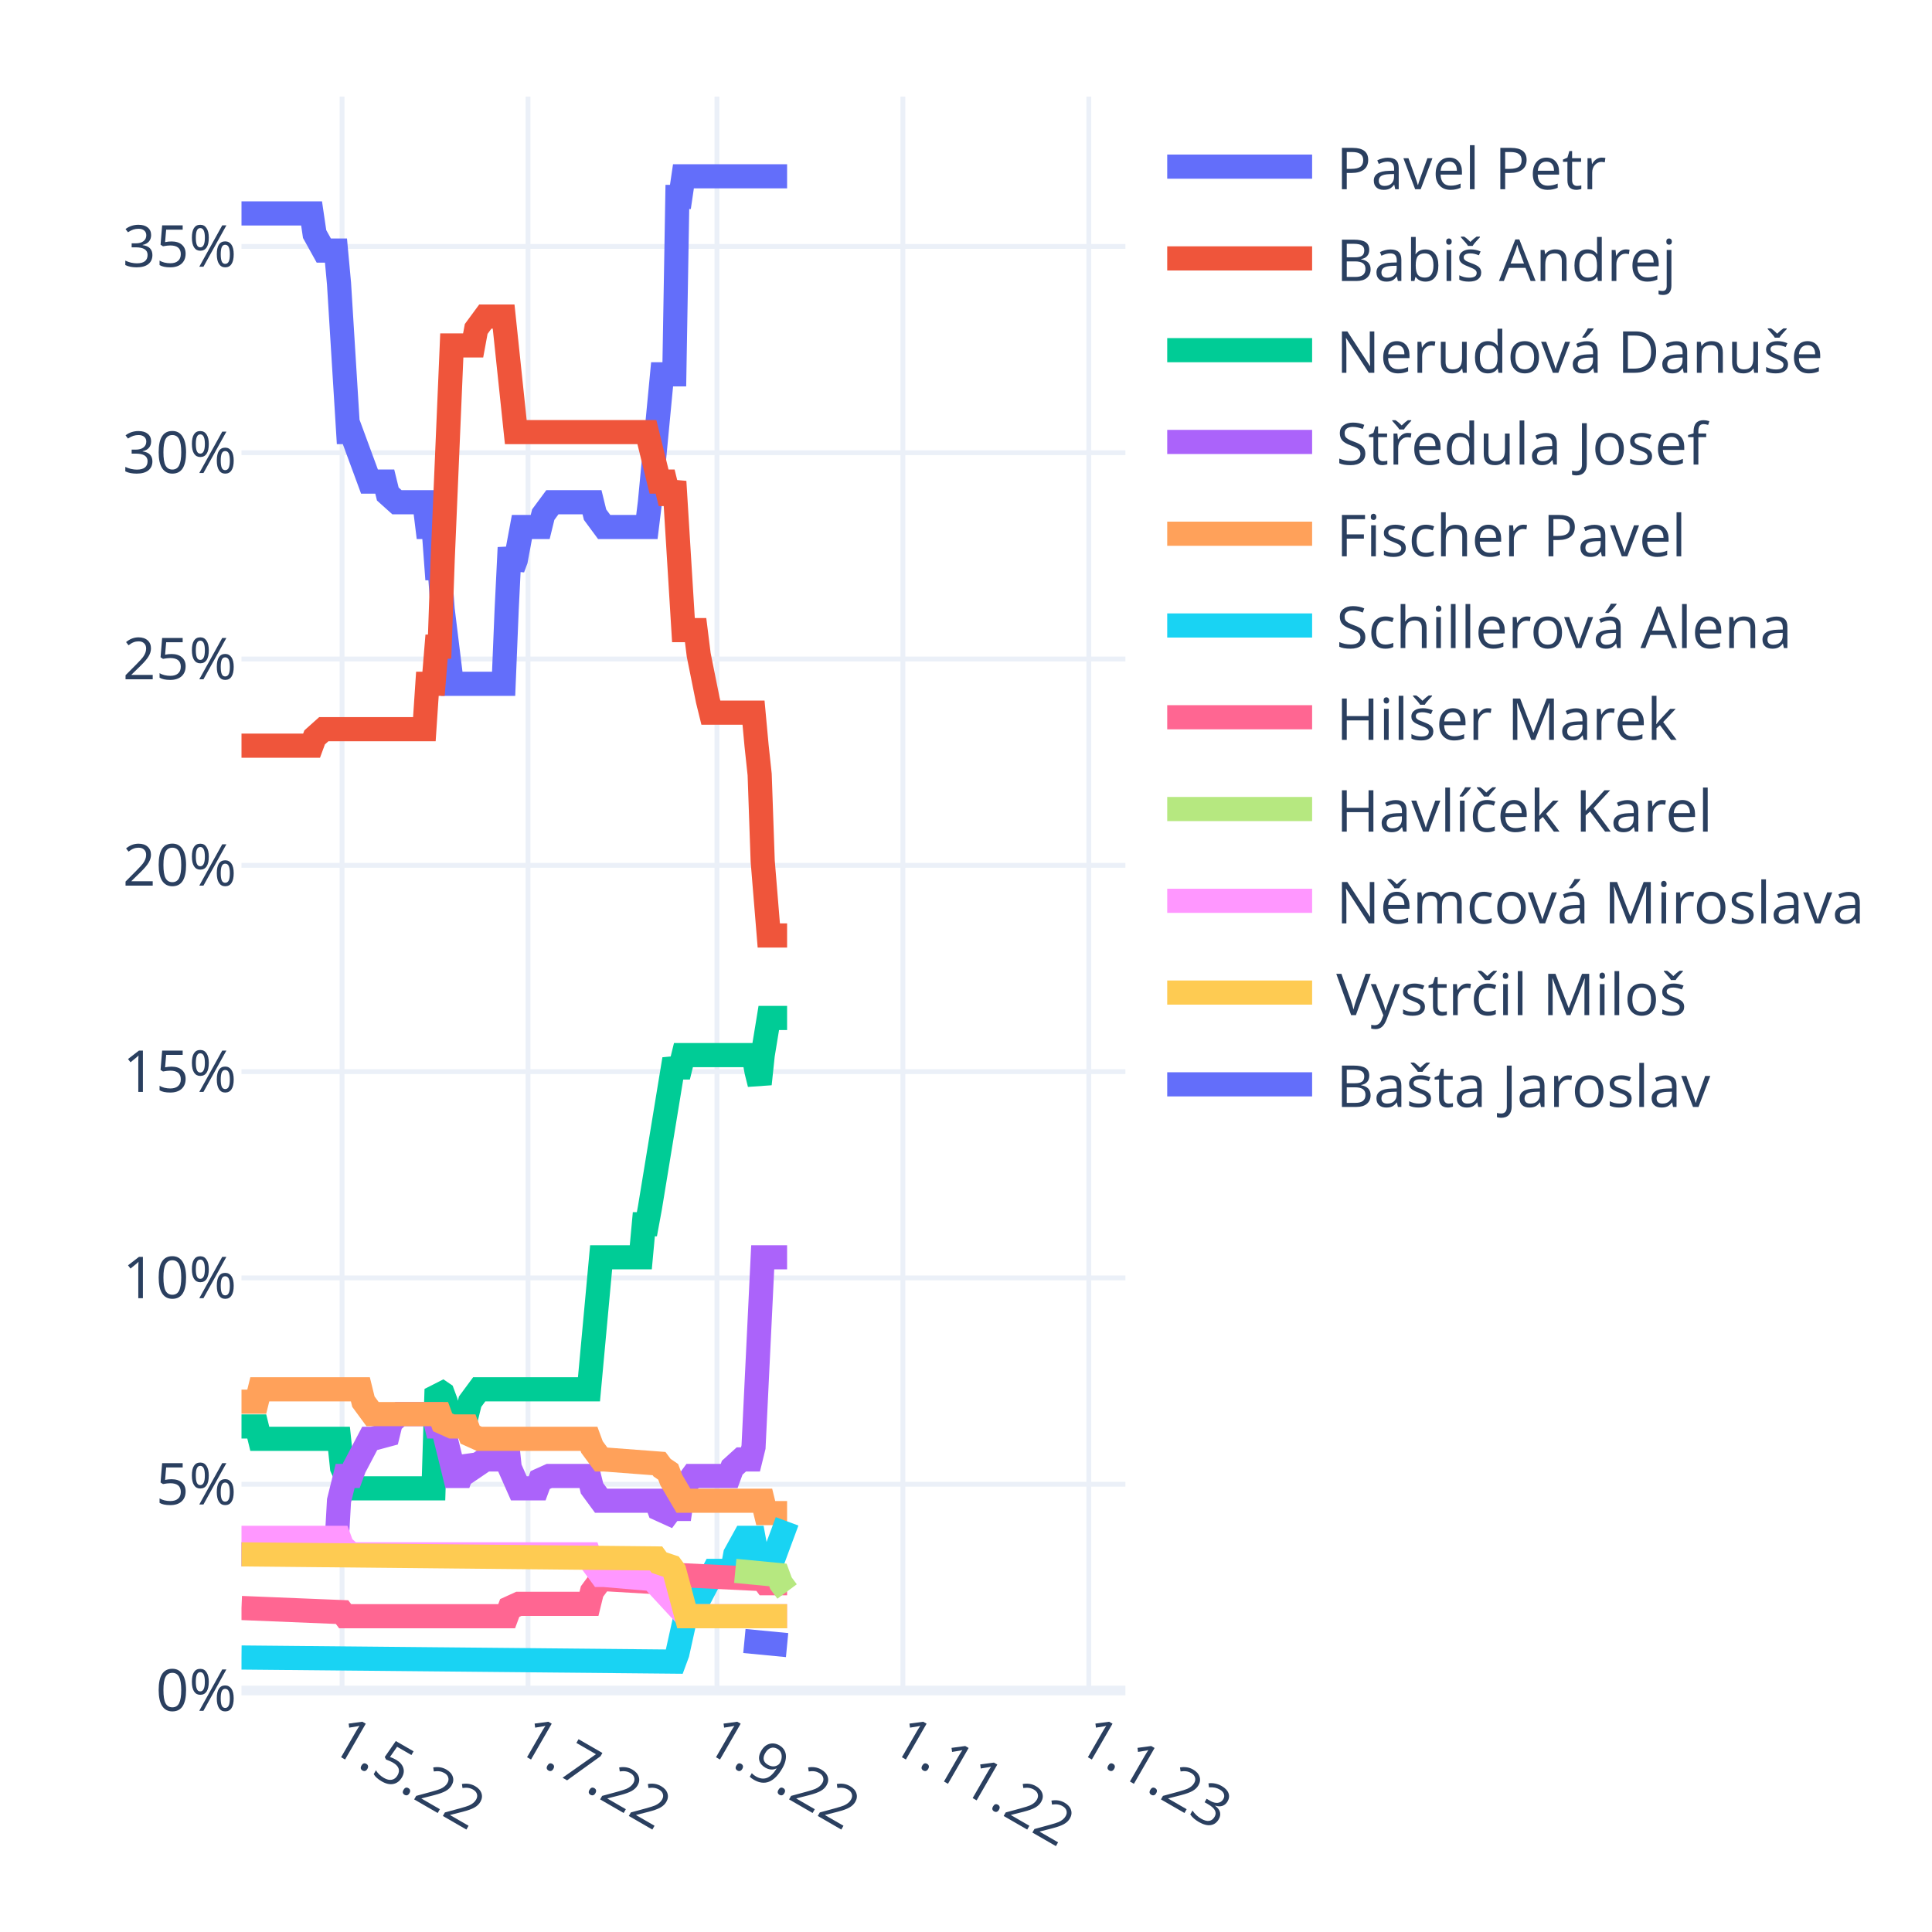
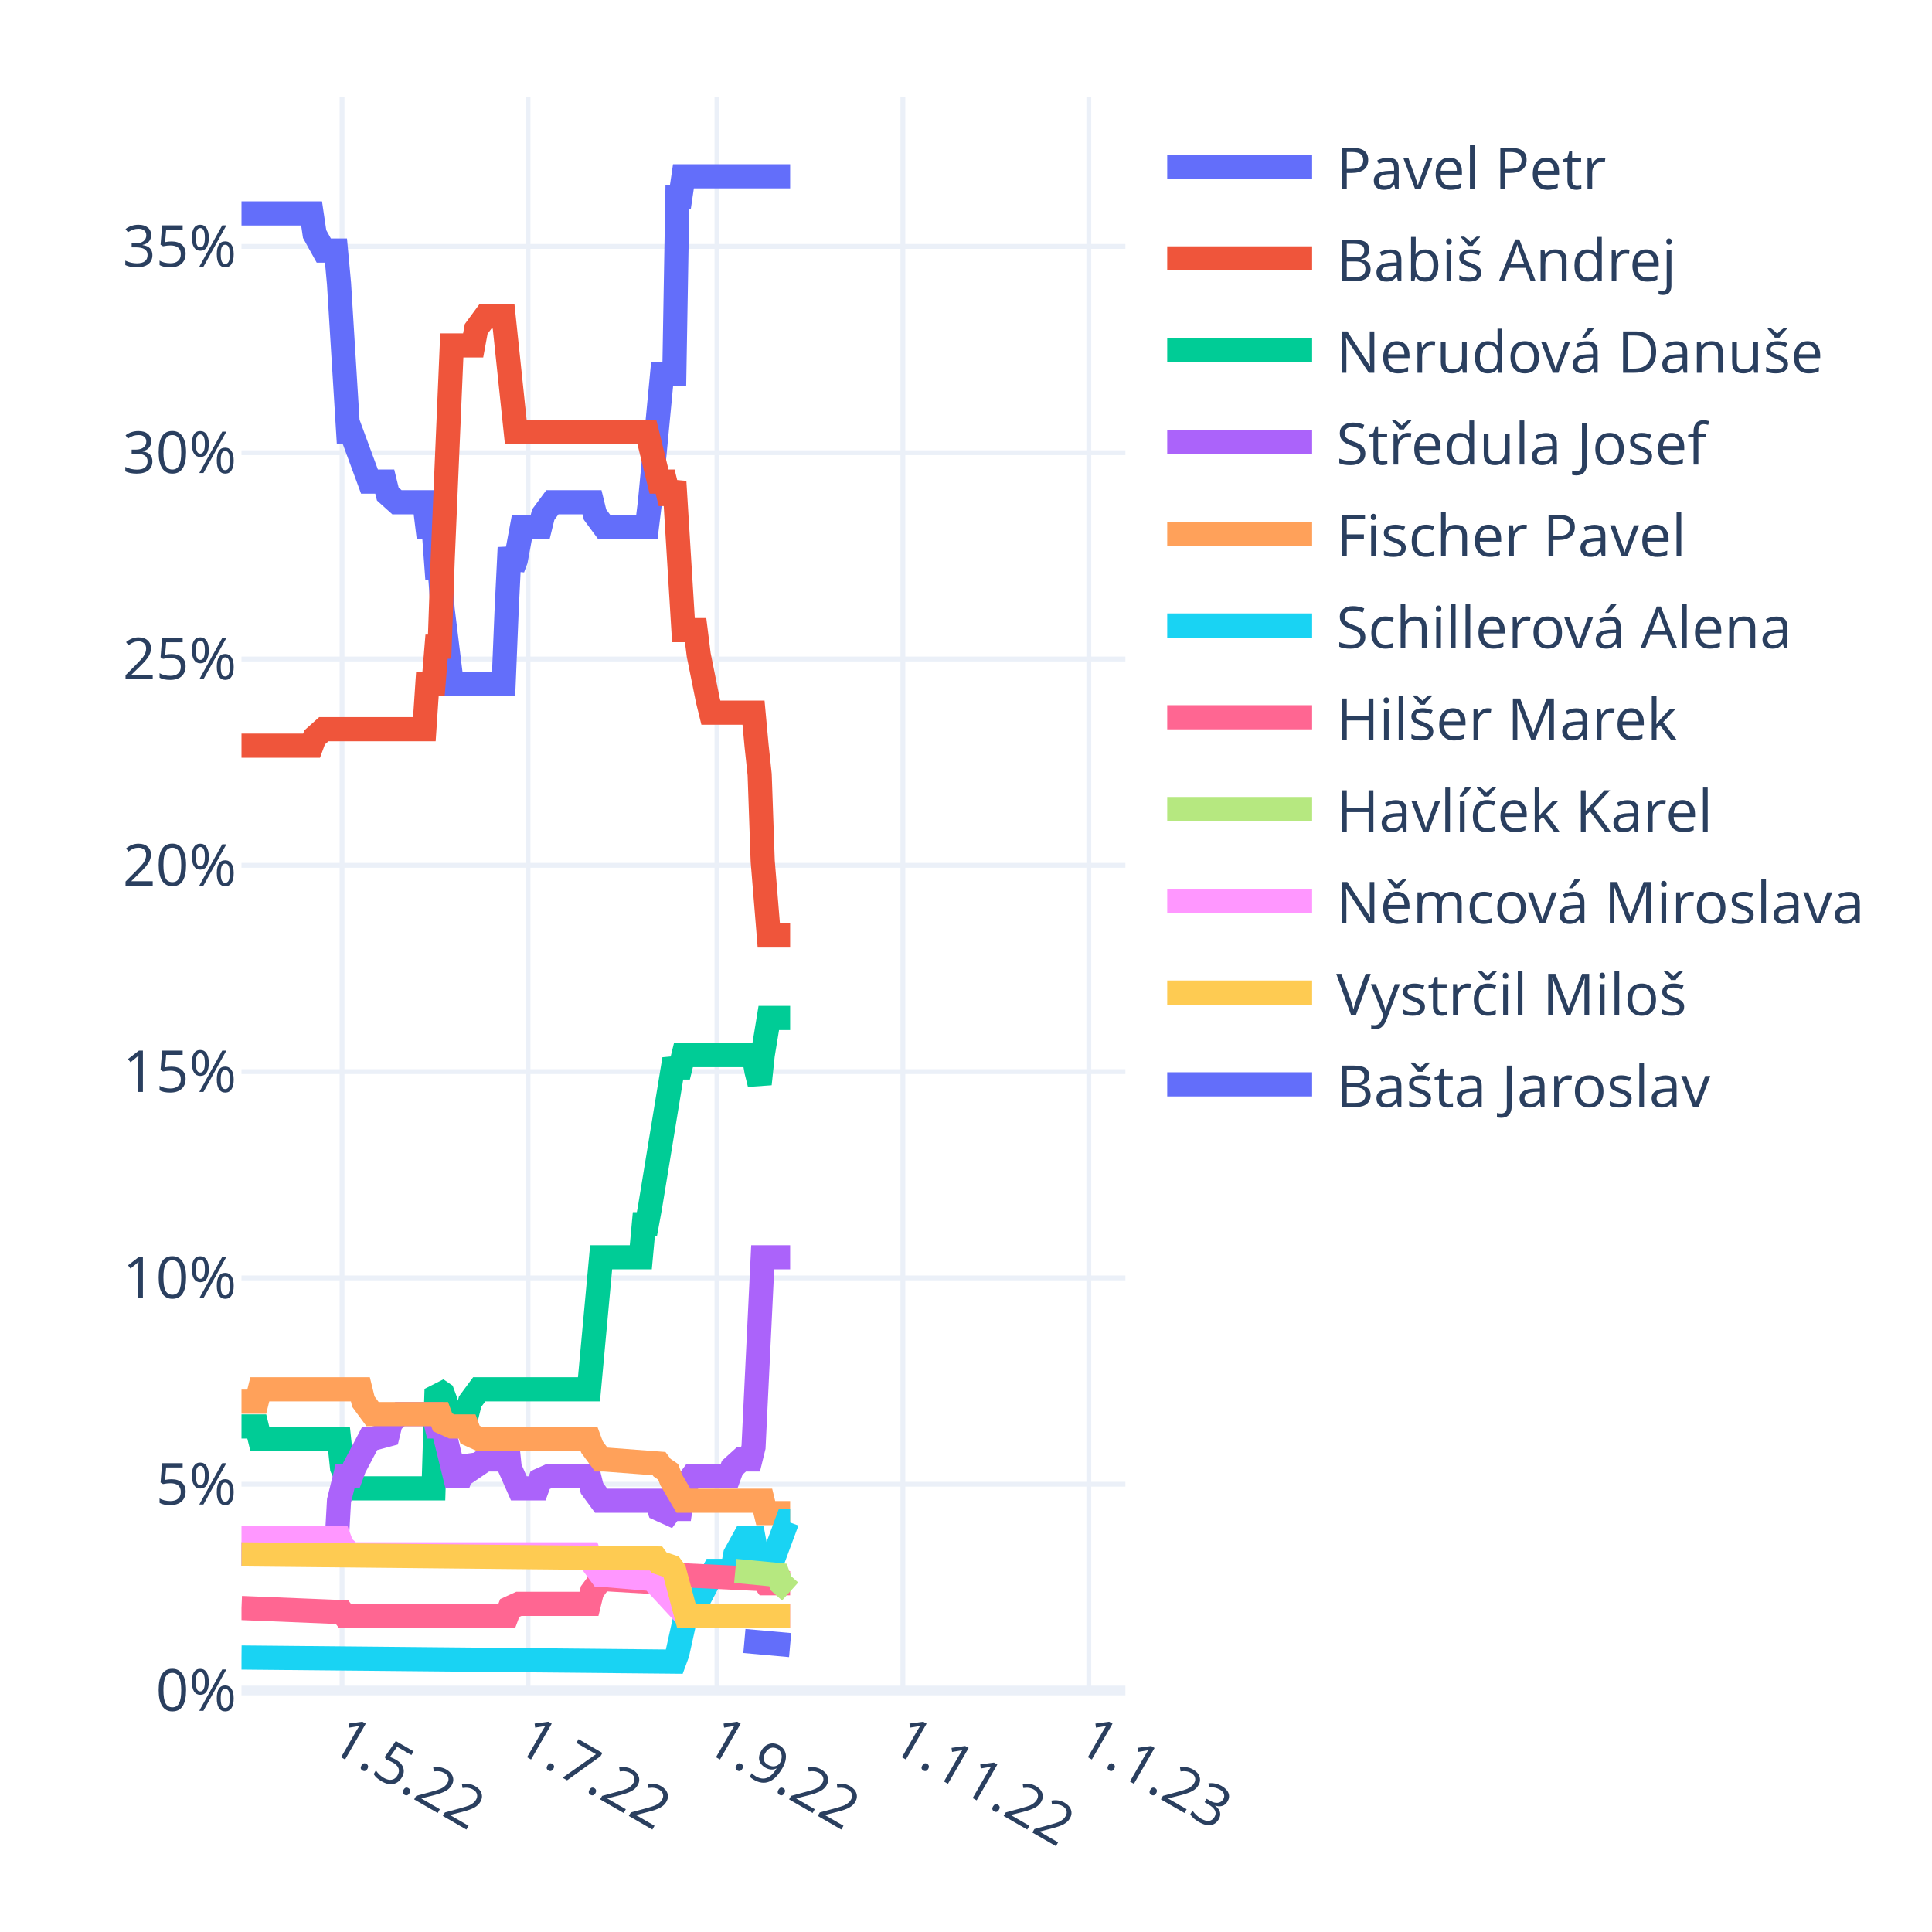
<svg xmlns="http://www.w3.org/2000/svg" class="main-svg" width="400" height="400" style="" viewBox="0 0 400 400">
  <rect x="0" y="0" width="400" height="400" style="fill: rgb(255, 255, 255); fill-opacity: 1;" />
-   <defs id="defs-7e3d51">
+   <defs id="defs-1d14ad">
    <g class="clips">
-       <clipPath id="clip7e3d51xyplot" class="plotclip">
+       <clipPath id="clip1d14adxyplot" class="plotclip">
        <rect width="183" height="330" />
      </clipPath>
-       <clipPath class="axesclip" id="clip7e3d51x">
+       <clipPath class="axesclip" id="clip1d14adx">
        <rect x="50" y="0" width="183" height="400" />
      </clipPath>
-       <clipPath class="axesclip" id="clip7e3d51y">
+       <clipPath class="axesclip" id="clip1d14ady">
        <rect x="0" y="20" width="400" height="330" />
      </clipPath>
-       <clipPath class="axesclip" id="clip7e3d51xy">
+       <clipPath class="axesclip" id="clip1d14adxy">
        <rect x="50" y="20" width="183" height="330" />
      </clipPath>
    </g>
    <g class="gradients" />
    <g class="patterns" />
  </defs>
  <g class="bglayer" />
  <g class="layer-below">
    <g class="imagelayer" />
    <g class="shapelayer" />
  </g>
  <g class="cartesianlayer">
    <g class="subplot xy">
      <g class="layer-subplot">
        <g class="shapelayer" />
        <g class="imagelayer" />
      </g>
      <g class="minor-gridlayer">
        <g class="x" />
        <g class="y" />
      </g>
      <g class="gridlayer">
        <g class="x">
          <path class="xgrid crisp" transform="translate(70.82,0)" d="M0,20v330" style="stroke: rgb(235, 240, 248); stroke-opacity: 1; stroke-width: 1px;" />
          <path class="xgrid crisp" transform="translate(109.32,0)" d="M0,20v330" style="stroke: rgb(235, 240, 248); stroke-opacity: 1; stroke-width: 1px;" />
          <path class="xgrid crisp" transform="translate(148.44,0)" d="M0,20v330" style="stroke: rgb(235, 240, 248); stroke-opacity: 1; stroke-width: 1px;" />
          <path class="xgrid crisp" transform="translate(186.93,0)" d="M0,20v330" style="stroke: rgb(235, 240, 248); stroke-opacity: 1; stroke-width: 1px;" />
          <path class="xgrid crisp" transform="translate(225.43,0)" d="M0,20v330" style="stroke: rgb(235, 240, 248); stroke-opacity: 1; stroke-width: 1px;" />
        </g>
        <g class="y">
          <path class="ygrid crisp" transform="translate(0,307.29)" d="M50,0h183" style="stroke: rgb(235, 240, 248); stroke-opacity: 1; stroke-width: 1px;" />
          <path class="ygrid crisp" transform="translate(0,264.58)" d="M50,0h183" style="stroke: rgb(235, 240, 248); stroke-opacity: 1; stroke-width: 1px;" />
          <path class="ygrid crisp" transform="translate(0,221.87)" d="M50,0h183" style="stroke: rgb(235, 240, 248); stroke-opacity: 1; stroke-width: 1px;" />
          <path class="ygrid crisp" transform="translate(0,179.16)" d="M50,0h183" style="stroke: rgb(235, 240, 248); stroke-opacity: 1; stroke-width: 1px;" />
          <path class="ygrid crisp" transform="translate(0,136.44)" d="M50,0h183" style="stroke: rgb(235, 240, 248); stroke-opacity: 1; stroke-width: 1px;" />
          <path class="ygrid crisp" transform="translate(0,93.73)" d="M50,0h183" style="stroke: rgb(235, 240, 248); stroke-opacity: 1; stroke-width: 1px;" />
          <path class="ygrid crisp" transform="translate(0,51.02)" d="M50,0h183" style="stroke: rgb(235, 240, 248); stroke-opacity: 1; stroke-width: 1px;" />
        </g>
      </g>
      <g class="zerolinelayer">
        <path class="yzl zl crisp" transform="translate(0,350)" d="M50,0h183" style="stroke: rgb(235, 240, 248); stroke-opacity: 1; stroke-width: 2px;" />
      </g>
      <path class="xlines-below" />
      <path class="ylines-below" />
      <g class="overlines-below" />
      <g class="xaxislayer-below" />
      <g class="yaxislayer-below" />
      <g class="overaxes-below" />
-       <g class="plot" transform="translate(50,20)" clip-path="url(#clip7e3d51xyplot)">
+       <g class="plot" transform="translate(50,20)" clip-path="url(#clip1d14adxyplot)">
        <g class="scatterlayer mlayer">
-           <g class="trace scatter trace0e6196" style="stroke-miterlimit: 2; opacity: 1;">
-             <g class="fills" />
-             <g class="errorbars" />
-             <g class="lines">
-               <path class="js-line" d="M0,24.19L14.51,24.19L15.14,28.46L17.04,31.88L17.67,31.88L19.56,31.88L20.19,38.71L22.09,69.46L22.72,69.46L26.5,79.71L27.13,79.71L29.66,79.71L30.29,82.28L32.18,83.98L32.81,83.98L37.86,83.98L38.49,89.11L39.76,89.11L40.39,97.65L41.02,97.65L41.65,106.19L43.54,121.57L44.17,121.57L54.27,121.57L54.9,106.19L55.53,93.38L56.16,97.65L56.79,95.94L58.06,89.11L58.69,89.11L61.84,89.11L62.47,86.55L64.37,83.98L65,83.98L72.57,83.98L73.2,86.55L75.09,89.11L75.72,89.11L83.93,89.11L84.56,83.98L87.08,57.5L87.71,57.5L89.61,57.5L90.24,20.77L90.87,20.77L91.5,16.5L112.96,16.5" style="vector-effect: non-scaling-stroke; fill: none; stroke: rgb(99, 110, 250); stroke-opacity: 1; stroke-width: 5px; opacity: 1;" />
-             </g>
-             <g class="points" />
-             <g class="text" />
-           </g>
-           <g class="trace scatter trace26896d" style="stroke-miterlimit: 2; opacity: 1;">
-             <g class="fills" />
-             <g class="errorbars" />
-             <g class="lines">
-               <path class="js-line" d="M0,134.38L14.51,134.38L15.14,132.67L17.04,130.97L17.67,130.97L37.86,130.97L38.49,121.57L39.76,121.57L40.39,113.88L41.02,113.88L41.65,95.94L43.54,51.52L44.17,51.52L47.96,51.52L48.59,48.11L50.48,45.54L51.11,45.54L54.27,45.54L54.9,51.52L56.79,69.46L57.42,69.46L83.93,69.46L84.56,72.02L86.45,79.71L87.08,79.71L87.71,79.71L88.34,82.28L88.98,82.28L89.61,79.71L91.5,110.46L92.13,110.46L94.02,110.46L94.66,115.59L96.55,124.99L97.18,127.55L106.01,127.55L106.64,134.38L107.28,140.36L107.91,158.3L109.17,173.68L109.8,173.68L112.96,173.68" style="vector-effect: non-scaling-stroke; fill: none; stroke: rgb(239, 85, 59); stroke-opacity: 1; stroke-width: 5px; opacity: 1;" />
-             </g>
-             <g class="points" />
-             <g class="text" />
-           </g>
-           <g class="trace scatter trace3a8a5d" style="stroke-miterlimit: 2; opacity: 1;">
-             <g class="fills" />
-             <g class="errorbars" />
-             <g class="lines">
-               <path class="js-line" d="M0,275.33L3.16,275.33L3.79,277.89L20.19,277.89L20.82,283.87L22.72,288.14L23.35,288.14L39.76,288.14L40.39,267.64L41.65,268.5L42.28,270.2L43.54,275.33L44.17,272.77L44.8,272.77L46.7,272.77L47.33,270.2L49.22,267.64L49.85,267.64L71.94,267.64L72.57,260.81L74.46,240.31L75.09,240.31L82.67,240.31L83.3,233.47L83.93,233.47L84.56,230.06L89.61,199.3L90.24,201.01L90.87,201.01L91.5,198.45L106.01,198.45L106.64,201.87L107.28,204.43L107.91,198.45L109.17,190.76L109.8,190.76L112.96,190.76" style="vector-effect: non-scaling-stroke; fill: none; stroke: rgb(0, 204, 150); stroke-opacity: 1; stroke-width: 5px; opacity: 1;" />
-             </g>
-             <g class="points" />
-             <g class="text" />
-           </g>
-           <g class="trace scatter tracee3997f" style="stroke-miterlimit: 2; opacity: 1;">
-             <g class="fills" />
-             <g class="errorbars" />
-             <g class="lines">
-               <path class="js-line" d="M0,301.81L19.56,301.81L20.19,290.71L21.46,285.58L22.09,285.58L22.72,285.58L23.35,283.87L26.5,277.89L27.13,277.89L30.29,277.04L30.92,274.48L32.81,272.77L33.44,272.77L39.76,272.77L40.39,275.33L41.65,275.33L42.28,277.89L44.17,285.58L44.8,285.58L45.43,285.58L46.07,283.87L46.7,282.16L47.33,283.02L47.96,283.87L50.48,282.16L51.11,282.16L52.38,282.16L53.01,279.6L54.9,277.89L55.53,283.87L57.42,288.14L58.06,288.14L61.21,288.14L61.84,286.43L63.73,285.58L64.37,285.58L71.94,285.58L72.57,288.14L74.46,290.71L75.09,290.71L85.82,290.71L86.45,292.41L88.34,293.27L88.98,292.41L90.87,292.41L91.5,288.14L93.39,285.58L94.02,285.58L100.97,285.58L101.6,283.87L103.49,282.16L104.12,282.16L105.38,282.16L106.01,279.6L107.91,240.31L108.54,240.31L112.96,240.31" style="vector-effect: non-scaling-stroke; fill: none; stroke: rgb(171, 99, 250); stroke-opacity: 1; stroke-width: 5px; opacity: 1;" />
-             </g>
-             <g class="points" />
-             <g class="text" />
-           </g>
-           <g class="trace scatter trace05478c" style="stroke-miterlimit: 2; opacity: 1;">
-             <g class="fills" />
-             <g class="errorbars" />
-             <g class="lines">
-               <path class="js-line" d="M0,270.2L3.16,270.2L3.79,267.64L24.61,267.64L25.24,270.2L27.13,272.77L27.77,272.77L41.02,272.77L41.65,274.48L43.54,275.33L44.17,275.33L46.7,275.33L47.33,277.04L49.22,277.89L49.85,277.89L71.94,277.89L72.57,279.6L74.46,282.16L75.09,282.16L86.45,283.02L87.08,283.87L88.34,284.73L88.98,286.43L91.5,290.71L92.13,290.71L107.91,290.71L108.54,293.27L112.96,293.27" style="vector-effect: non-scaling-stroke; fill: none; stroke: rgb(255, 161, 90); stroke-opacity: 1; stroke-width: 5px; opacity: 1;" />
-             </g>
-             <g class="points" />
-             <g class="text" />
-           </g>
-           <g class="trace scatter trace6dfc42" style="stroke-miterlimit: 2; opacity: 1;">
-             <g class="fills" />
-             <g class="errorbars" />
-             <g class="lines">
-               <path class="js-line" d="M0,323.17L89.61,324.02L90.24,322.31L92.13,313.77L92.76,313.77L94.02,313.77L94.66,311.21L97.81,305.23L98.44,305.23L101.6,305.23L102.23,301.81L104.12,298.39L104.75,298.39L106.01,298.39L106.64,301.81L107.91,305.23L108.54,301.81L110.43,301.81L111.06,300.1L112.96,294.98" style="vector-effect: non-scaling-stroke; fill: none; stroke: rgb(25, 211, 243); stroke-opacity: 1; stroke-width: 5px; opacity: 1;" />
-             </g>
-             <g class="points" />
-             <g class="text" />
-           </g>
-           <g class="trace scatter trace58bcae" style="stroke-miterlimit: 2; opacity: 1;">
-             <g class="fills" />
-             <g class="errorbars" />
-             <g class="lines">
-               <path class="js-line" d="M0,312.92L20.82,313.77L21.46,314.62L54.9,314.62L55.53,312.92L57.42,312.06L58.06,312.06L71.94,312.06L72.57,309.5L74.46,306.94L75.09,306.94L89.61,307.79L90.24,306.08L107.91,306.94L108.54,307.79L112.96,307.79" style="vector-effect: non-scaling-stroke; fill: none; stroke: rgb(255, 102, 146); stroke-opacity: 1; stroke-width: 5px; opacity: 1;" />
-             </g>
-             <g class="points" />
-             <g class="text" />
-           </g>
-           <g class="trace scatter trace27994e" style="stroke-miterlimit: 2; opacity: 1;">
-             <g class="fills" />
-             <g class="errorbars" />
-             <g class="lines">
-               <path class="js-line" d="M102.23,305.23L111.06,306.08L111.69,307.79L112.96,309.5" style="vector-effect: non-scaling-stroke; fill: none; stroke: rgb(182, 232, 128); stroke-opacity: 1; stroke-width: 5px; opacity: 1;" />
-             </g>
-             <g class="points" />
-             <g class="text" />
-           </g>
-           <g class="trace scatter trace324fef" style="stroke-miterlimit: 2; opacity: 1;">
-             <g class="fills" />
-             <g class="errorbars" />
-             <g class="lines">
-               <path class="js-line" d="M0,298.39L20.19,298.39L20.82,300.1L22.72,301.81L23.35,301.81L71.94,301.81L72.57,303.52L74.46,306.08L75.09,306.08L85.19,306.94L85.82,307.79L92.13,314.62L92.76,314.62L112.96,314.62" style="vector-effect: non-scaling-stroke; fill: none; stroke: rgb(255, 151, 255); stroke-opacity: 1; stroke-width: 5px; opacity: 1;" />
-             </g>
-             <g class="points" />
-             <g class="text" />
-           </g>
-           <g class="trace scatter trace5a37d3" style="stroke-miterlimit: 2; opacity: 1;">
-             <g class="fills" />
-             <g class="errorbars" />
-             <g class="lines">
-               <path class="js-line" d="M0,301.81L85.82,302.66L86.45,303.52L88.98,304.37L89.61,305.23L92.13,314.62L92.76,314.62L112.96,314.62" style="vector-effect: non-scaling-stroke; fill: none; stroke: rgb(254, 203, 82); stroke-opacity: 1; stroke-width: 5px; opacity: 1;" />
-             </g>
-             <g class="points" />
-             <g class="text" />
-           </g>
-           <g class="trace scatter tracefdd94c" style="stroke-miterlimit: 2; opacity: 1;">
-             <g class="fills" />
-             <g class="errorbars" />
-             <g class="lines">
-               <path class="js-line" d="M104.12,319.75L112.96,320.6" style="vector-effect: non-scaling-stroke; fill: none; stroke: rgb(99, 110, 250); stroke-opacity: 1; stroke-width: 5px; opacity: 1;" />
+           <g class="trace scatter trace8bff92" style="stroke-miterlimit: 2; opacity: 1;">
+             <g class="fills" />
+             <g class="errorbars" />
+             <g class="lines">
+               <path class="js-line" d="M0,24.19L14.51,24.19L15.14,28.46L17.04,31.88L17.67,31.88L19.56,31.88L20.19,38.71L22.09,69.46L22.72,69.46L26.5,79.71L27.13,79.71L29.66,79.71L30.29,82.28L32.18,83.98L32.81,83.98L37.86,83.98L38.49,89.11L39.76,89.11L40.39,97.65L41.02,97.65L41.65,106.19L43.54,121.57L44.17,121.57L54.27,121.57L54.9,106.19L55.53,93.38L56.16,97.65L56.79,95.94L58.06,89.11L58.69,89.11L61.84,89.11L62.47,86.55L64.37,83.98L65,83.98L72.57,83.98L73.2,86.55L75.09,89.11L75.72,89.11L83.93,89.11L84.56,83.98L87.08,57.5L87.71,57.5L89.61,57.5L90.24,20.77L90.87,20.77L91.5,16.5L113.59,16.5" style="vector-effect: non-scaling-stroke; fill: none; stroke: rgb(99, 110, 250); stroke-opacity: 1; stroke-width: 5px; opacity: 1;" />
+             </g>
+             <g class="points" />
+             <g class="text" />
+           </g>
+           <g class="trace scatter trace147038" style="stroke-miterlimit: 2; opacity: 1;">
+             <g class="fills" />
+             <g class="errorbars" />
+             <g class="lines">
+               <path class="js-line" d="M0,134.38L14.51,134.38L15.14,132.67L17.04,130.97L17.67,130.97L37.86,130.97L38.49,121.57L39.76,121.57L40.39,113.88L41.02,113.88L41.65,95.94L43.54,51.52L44.17,51.52L47.96,51.52L48.59,48.11L50.48,45.54L51.11,45.54L54.27,45.54L54.9,51.52L56.79,69.46L57.42,69.46L83.93,69.46L84.56,72.02L86.45,79.71L87.08,79.71L87.71,79.71L88.34,82.28L88.98,82.28L89.61,79.71L91.5,110.46L92.13,110.46L94.02,110.46L94.66,115.59L96.55,124.99L97.18,127.55L106.01,127.55L106.64,134.38L107.28,140.36L107.91,158.3L109.17,173.68L109.8,173.68L113.59,173.68" style="vector-effect: non-scaling-stroke; fill: none; stroke: rgb(239, 85, 59); stroke-opacity: 1; stroke-width: 5px; opacity: 1;" />
+             </g>
+             <g class="points" />
+             <g class="text" />
+           </g>
+           <g class="trace scatter trace084a63" style="stroke-miterlimit: 2; opacity: 1;">
+             <g class="fills" />
+             <g class="errorbars" />
+             <g class="lines">
+               <path class="js-line" d="M0,275.33L3.16,275.33L3.79,277.89L20.19,277.89L20.82,283.87L22.72,288.14L23.35,288.14L39.76,288.14L40.39,267.64L41.65,268.5L42.28,270.2L43.54,275.33L44.17,272.77L44.8,272.77L46.7,272.77L47.33,270.2L49.22,267.64L49.85,267.64L71.94,267.64L72.57,260.81L74.46,240.31L75.09,240.31L82.67,240.31L83.3,233.47L83.93,233.47L84.56,230.06L89.61,199.3L90.24,201.01L90.87,201.01L91.5,198.45L106.01,198.45L106.64,201.87L107.28,204.43L107.91,198.45L109.17,190.76L109.8,190.76L113.59,190.76" style="vector-effect: non-scaling-stroke; fill: none; stroke: rgb(0, 204, 150); stroke-opacity: 1; stroke-width: 5px; opacity: 1;" />
+             </g>
+             <g class="points" />
+             <g class="text" />
+           </g>
+           <g class="trace scatter trace352e22" style="stroke-miterlimit: 2; opacity: 1;">
+             <g class="fills" />
+             <g class="errorbars" />
+             <g class="lines">
+               <path class="js-line" d="M0,301.81L19.56,301.81L20.19,290.71L21.46,285.58L22.09,285.58L22.72,285.58L23.35,283.87L26.5,277.89L27.13,277.89L30.29,277.04L30.92,274.48L32.81,272.77L33.44,272.77L39.76,272.77L40.39,275.33L41.65,275.33L42.28,277.89L44.17,285.58L44.8,285.58L45.43,285.58L46.07,283.87L46.7,282.16L47.33,283.02L47.96,283.87L50.48,282.16L51.11,282.16L52.38,282.16L53.01,279.6L54.9,277.89L55.53,283.87L57.42,288.14L58.06,288.14L61.21,288.14L61.84,286.43L63.73,285.58L64.37,285.58L71.94,285.58L72.57,288.14L74.46,290.71L75.09,290.71L85.82,290.71L86.45,292.41L88.34,293.27L88.98,292.41L90.87,292.41L91.5,288.14L93.39,285.58L94.02,285.58L100.97,285.58L101.6,283.87L103.49,282.16L104.12,282.16L105.38,282.16L106.01,279.6L107.91,240.31L108.54,240.31L113.59,240.31" style="vector-effect: non-scaling-stroke; fill: none; stroke: rgb(171, 99, 250); stroke-opacity: 1; stroke-width: 5px; opacity: 1;" />
+             </g>
+             <g class="points" />
+             <g class="text" />
+           </g>
+           <g class="trace scatter tracefa7cba" style="stroke-miterlimit: 2; opacity: 1;">
+             <g class="fills" />
+             <g class="errorbars" />
+             <g class="lines">
+               <path class="js-line" d="M0,270.2L3.16,270.2L3.79,267.64L24.61,267.64L25.24,270.2L27.13,272.77L27.77,272.77L41.02,272.77L41.65,274.48L43.54,275.33L44.17,275.33L46.7,275.33L47.33,277.04L49.22,277.89L49.85,277.89L71.94,277.89L72.57,279.6L74.46,282.16L75.09,282.16L86.45,283.02L87.08,283.87L88.34,284.73L88.98,286.43L91.5,290.71L92.13,290.71L107.91,290.71L108.54,293.27L113.59,293.27" style="vector-effect: non-scaling-stroke; fill: none; stroke: rgb(255, 161, 90); stroke-opacity: 1; stroke-width: 5px; opacity: 1;" />
+             </g>
+             <g class="points" />
+             <g class="text" />
+           </g>
+           <g class="trace scatter trace028d63" style="stroke-miterlimit: 2; opacity: 1;">
+             <g class="fills" />
+             <g class="errorbars" />
+             <g class="lines">
+               <path class="js-line" d="M0,323.17L89.61,324.02L90.24,322.31L92.13,313.77L92.76,313.77L94.02,313.77L94.66,311.21L97.81,305.23L98.44,305.23L101.6,305.23L102.23,301.81L104.12,298.39L104.75,298.39L106.01,298.39L106.64,301.81L107.91,305.23L108.54,301.81L110.43,301.81L111.06,300.1L112.96,294.98L113.59,294.98" style="vector-effect: non-scaling-stroke; fill: none; stroke: rgb(25, 211, 243); stroke-opacity: 1; stroke-width: 5px; opacity: 1;" />
+             </g>
+             <g class="points" />
+             <g class="text" />
+           </g>
+           <g class="trace scatter trace96213e" style="stroke-miterlimit: 2; opacity: 1;">
+             <g class="fills" />
+             <g class="errorbars" />
+             <g class="lines">
+               <path class="js-line" d="M0,312.92L20.82,313.77L21.46,314.62L54.9,314.62L55.53,312.92L57.42,312.06L58.06,312.06L71.94,312.06L72.57,309.5L74.46,306.94L75.09,306.94L89.61,307.79L90.24,306.08L107.91,306.94L108.54,307.79L113.59,307.79" style="vector-effect: non-scaling-stroke; fill: none; stroke: rgb(255, 102, 146); stroke-opacity: 1; stroke-width: 5px; opacity: 1;" />
+             </g>
+             <g class="points" />
+             <g class="text" />
+           </g>
+           <g class="trace scatter trace661691" style="stroke-miterlimit: 2; opacity: 1;">
+             <g class="fills" />
+             <g class="errorbars" />
+             <g class="lines">
+               <path class="js-line" d="M102.23,305.23L111.06,306.08L111.69,307.79L113.59,309.5" style="vector-effect: non-scaling-stroke; fill: none; stroke: rgb(182, 232, 128); stroke-opacity: 1; stroke-width: 5px; opacity: 1;" />
+             </g>
+             <g class="points" />
+             <g class="text" />
+           </g>
+           <g class="trace scatter trace953f5b" style="stroke-miterlimit: 2; opacity: 1;">
+             <g class="fills" />
+             <g class="errorbars" />
+             <g class="lines">
+               <path class="js-line" d="M0,298.39L20.19,298.39L20.82,300.1L22.72,301.81L23.35,301.81L71.94,301.81L72.57,303.52L74.46,306.08L75.09,306.08L85.19,306.94L85.82,307.79L92.13,314.62L92.76,314.62L113.59,314.62" style="vector-effect: non-scaling-stroke; fill: none; stroke: rgb(255, 151, 255); stroke-opacity: 1; stroke-width: 5px; opacity: 1;" />
+             </g>
+             <g class="points" />
+             <g class="text" />
+           </g>
+           <g class="trace scatter trace67931e" style="stroke-miterlimit: 2; opacity: 1;">
+             <g class="fills" />
+             <g class="errorbars" />
+             <g class="lines">
+               <path class="js-line" d="M0,301.81L85.82,302.66L86.45,303.52L88.98,304.37L89.61,305.23L92.13,314.62L92.76,314.62L113.59,314.62" style="vector-effect: non-scaling-stroke; fill: none; stroke: rgb(254, 203, 82); stroke-opacity: 1; stroke-width: 5px; opacity: 1;" />
+             </g>
+             <g class="points" />
+             <g class="text" />
+           </g>
+           <g class="trace scatter traced5f56a" style="stroke-miterlimit: 2; opacity: 1;">
+             <g class="fills" />
+             <g class="errorbars" />
+             <g class="lines">
+               <path class="js-line" d="M104.12,319.75L113.59,320.6" style="vector-effect: non-scaling-stroke; fill: none; stroke: rgb(99, 110, 250); stroke-opacity: 1; stroke-width: 5px; opacity: 1;" />
            </g>
            <g class="points" />
            <g class="text" />
          </g>
        </g>
      </g>
      <g class="overplot" />
      <path class="xlines-above crisp" d="M0,0" style="fill: none;" />
      <path class="ylines-above crisp" d="M0,0" style="fill: none;" />
      <g class="overlines-above" />
      <g class="xaxislayer-above">
        <g class="xtick">
          <text text-anchor="start" x="0" y="363" transform="translate(70.82,0) rotate(30,0,357)" style="font-family: 'Open Sans', verdana, arial, sans-serif; font-size: 12px; fill: rgb(42, 63, 95); fill-opacity: 1; white-space: pre; opacity: 1;">1.5.22</text>
        </g>
        <g class="xtick">
          <text text-anchor="start" x="0" y="363" style="font-family: 'Open Sans', verdana, arial, sans-serif; font-size: 12px; fill: rgb(42, 63, 95); fill-opacity: 1; white-space: pre; opacity: 1;" transform="translate(109.32,0) rotate(30,0,357)">1.7.22</text>
        </g>
        <g class="xtick">
          <text text-anchor="start" x="0" y="363" style="font-family: 'Open Sans', verdana, arial, sans-serif; font-size: 12px; fill: rgb(42, 63, 95); fill-opacity: 1; white-space: pre; opacity: 1;" transform="translate(148.44,0) rotate(30,0,357)">1.9.22</text>
        </g>
        <g class="xtick">
          <text text-anchor="start" x="0" y="363" style="font-family: 'Open Sans', verdana, arial, sans-serif; font-size: 12px; fill: rgb(42, 63, 95); fill-opacity: 1; white-space: pre; opacity: 1;" transform="translate(186.93,0) rotate(30,0,357)">1.11.22</text>
        </g>
        <g class="xtick">
          <text text-anchor="start" x="0" y="363" style="font-family: 'Open Sans', verdana, arial, sans-serif; font-size: 12px; fill: rgb(42, 63, 95); fill-opacity: 1; white-space: pre; opacity: 1;" transform="translate(225.43,0) rotate(30,0,357)">1.1.23</text>
        </g>
      </g>
      <g class="yaxislayer-above">
        <g class="ytick">
          <text text-anchor="end" x="49" y="4.2" transform="translate(0,350)" style="font-family: 'Open Sans', verdana, arial, sans-serif; font-size: 12px; fill: rgb(42, 63, 95); fill-opacity: 1; white-space: pre; opacity: 1;">0%</text>
        </g>
        <g class="ytick">
          <text text-anchor="end" x="49" y="4.2" style="font-family: 'Open Sans', verdana, arial, sans-serif; font-size: 12px; fill: rgb(42, 63, 95); fill-opacity: 1; white-space: pre; opacity: 1;" transform="translate(0,307.29)">5%</text>
        </g>
        <g class="ytick">
          <text text-anchor="end" x="49" y="4.2" style="font-family: 'Open Sans', verdana, arial, sans-serif; font-size: 12px; fill: rgb(42, 63, 95); fill-opacity: 1; white-space: pre; opacity: 1;" transform="translate(0,264.58)">10%</text>
        </g>
        <g class="ytick">
          <text text-anchor="end" x="49" y="4.2" style="font-family: 'Open Sans', verdana, arial, sans-serif; font-size: 12px; fill: rgb(42, 63, 95); fill-opacity: 1; white-space: pre; opacity: 1;" transform="translate(0,221.87)">15%</text>
        </g>
        <g class="ytick">
          <text text-anchor="end" x="49" y="4.2" style="font-family: 'Open Sans', verdana, arial, sans-serif; font-size: 12px; fill: rgb(42, 63, 95); fill-opacity: 1; white-space: pre; opacity: 1;" transform="translate(0,179.16)">20%</text>
        </g>
        <g class="ytick">
          <text text-anchor="end" x="49" y="4.2" style="font-family: 'Open Sans', verdana, arial, sans-serif; font-size: 12px; fill: rgb(42, 63, 95); fill-opacity: 1; white-space: pre; opacity: 1;" transform="translate(0,136.44)">25%</text>
        </g>
        <g class="ytick">
          <text text-anchor="end" x="49" y="4.2" style="font-family: 'Open Sans', verdana, arial, sans-serif; font-size: 12px; fill: rgb(42, 63, 95); fill-opacity: 1; white-space: pre; opacity: 1;" transform="translate(0,93.73)">30%</text>
        </g>
        <g class="ytick">
          <text text-anchor="end" x="49" y="4.2" style="font-family: 'Open Sans', verdana, arial, sans-serif; font-size: 12px; fill: rgb(42, 63, 95); fill-opacity: 1; white-space: pre; opacity: 1;" transform="translate(0,51.02)">35%</text>
        </g>
      </g>
      <g class="overaxes-above" />
    </g>
  </g>
  <g class="polarlayer" />
  <g class="smithlayer" />
  <g class="ternarylayer" />
  <g class="geolayer" />
  <g class="funnelarealayer" />
  <g class="pielayer" />
  <g class="iciclelayer" />
  <g class="treemaplayer" />
  <g class="sunburstlayer" />
  <g class="glimages" />
-   <defs id="topdefs-7e3d51">
+   <defs id="topdefs-1d14ad">
    <g class="clips" />
-     <clipPath id="legend7e3d51">
+     <clipPath id="legend1d14ad">
      <rect width="151" height="219" x="0" y="0" />
    </clipPath>
  </defs>
  <g class="layer-above">
    <g class="imagelayer" />
    <g class="shapelayer" />
  </g>
  <g class="infolayer">
    <g class="legend" pointer-events="all" transform="translate(236.66,20)">
      <rect class="bg" shape-rendering="crispEdges" width="151" height="219" x="0" y="0" style="stroke: rgb(68, 68, 68); stroke-opacity: 1; fill: rgb(255, 255, 255); fill-opacity: 1; stroke-width: 0px;" />
-       <g class="scrollbox" transform="" clip-path="url(#legend7e3d51)">
+       <g class="scrollbox" transform="" clip-path="url(#legend1d14ad)">
        <g class="groups">
          <g class="traces" transform="translate(0,14.5)" style="opacity: 1;">
            <text class="legendtext" text-anchor="start" x="40" y="4.68" style="font-family: 'Open Sans', verdana, arial, sans-serif; font-size: 12px; fill: rgb(42, 63, 95); fill-opacity: 1; white-space: pre;">Pavel Petr</text>
            <g class="layers" style="opacity: 1;">
              <g class="legendfill" />
              <g class="legendlines">
                <path class="js-line" d="M5,0h30" style="fill: none; stroke: rgb(99, 110, 250); stroke-opacity: 1; stroke-width: 5px;" />
              </g>
              <g class="legendsymbols">
                <g class="legendpoints" />
              </g>
            </g>
            <rect class="legendtoggle" x="0" y="-9.5" width="145.703" height="19" style="fill: rgb(0, 0, 0); fill-opacity: 0;" />
          </g>
          <g class="traces" transform="translate(0,33.5)" style="opacity: 1;">
            <text class="legendtext" text-anchor="start" x="40" y="4.68" style="font-family: 'Open Sans', verdana, arial, sans-serif; font-size: 12px; fill: rgb(42, 63, 95); fill-opacity: 1; white-space: pre;">Babiš Andrej</text>
            <g class="layers" style="opacity: 1;">
              <g class="legendfill" />
              <g class="legendlines">
                <path class="js-line" d="M5,0h30" style="fill: none; stroke: rgb(239, 85, 59); stroke-opacity: 1; stroke-width: 5px;" />
              </g>
              <g class="legendsymbols">
                <g class="legendpoints" />
              </g>
            </g>
            <rect class="legendtoggle" x="0" y="-9.5" width="145.703" height="19" style="fill: rgb(0, 0, 0); fill-opacity: 0;" />
          </g>
          <g class="traces" transform="translate(0,52.5)" style="opacity: 1;">
            <text class="legendtext" text-anchor="start" x="40" y="4.68" style="font-family: 'Open Sans', verdana, arial, sans-serif; font-size: 12px; fill: rgb(42, 63, 95); fill-opacity: 1; white-space: pre;">Nerudová Danuše</text>
            <g class="layers" style="opacity: 1;">
              <g class="legendfill" />
              <g class="legendlines">
                <path class="js-line" d="M5,0h30" style="fill: none; stroke: rgb(0, 204, 150); stroke-opacity: 1; stroke-width: 5px;" />
              </g>
              <g class="legendsymbols">
                <g class="legendpoints" />
              </g>
            </g>
            <rect class="legendtoggle" x="0" y="-9.5" width="145.703" height="19" style="fill: rgb(0, 0, 0); fill-opacity: 0;" />
          </g>
          <g class="traces" transform="translate(0,71.5)" style="opacity: 1;">
            <text class="legendtext" text-anchor="start" x="40" y="4.68" style="font-family: 'Open Sans', verdana, arial, sans-serif; font-size: 12px; fill: rgb(42, 63, 95); fill-opacity: 1; white-space: pre;">Středula Josef</text>
            <g class="layers" style="opacity: 1;">
              <g class="legendfill" />
              <g class="legendlines">
                <path class="js-line" d="M5,0h30" style="fill: none; stroke: rgb(171, 99, 250); stroke-opacity: 1; stroke-width: 5px;" />
              </g>
              <g class="legendsymbols">
                <g class="legendpoints" />
              </g>
            </g>
            <rect class="legendtoggle" x="0" y="-9.5" width="145.703" height="19" style="fill: rgb(0, 0, 0); fill-opacity: 0;" />
          </g>
          <g class="traces" transform="translate(0,90.5)" style="opacity: 1;">
            <text class="legendtext" text-anchor="start" x="40" y="4.68" style="font-family: 'Open Sans', verdana, arial, sans-serif; font-size: 12px; fill: rgb(42, 63, 95); fill-opacity: 1; white-space: pre;">Fischer Pavel</text>
            <g class="layers" style="opacity: 1;">
              <g class="legendfill" />
              <g class="legendlines">
                <path class="js-line" d="M5,0h30" style="fill: none; stroke: rgb(255, 161, 90); stroke-opacity: 1; stroke-width: 5px;" />
              </g>
              <g class="legendsymbols">
                <g class="legendpoints" />
              </g>
            </g>
            <rect class="legendtoggle" x="0" y="-9.5" width="145.703" height="19" style="fill: rgb(0, 0, 0); fill-opacity: 0;" />
          </g>
          <g class="traces" transform="translate(0,109.5)" style="opacity: 1;">
            <text class="legendtext" text-anchor="start" x="40" y="4.68" style="font-family: 'Open Sans', verdana, arial, sans-serif; font-size: 12px; fill: rgb(42, 63, 95); fill-opacity: 1; white-space: pre;">Schillerová Alena</text>
            <g class="layers" style="opacity: 1;">
              <g class="legendfill" />
              <g class="legendlines">
                <path class="js-line" d="M5,0h30" style="fill: none; stroke: rgb(25, 211, 243); stroke-opacity: 1; stroke-width: 5px;" />
              </g>
              <g class="legendsymbols">
                <g class="legendpoints" />
              </g>
            </g>
            <rect class="legendtoggle" x="0" y="-9.5" width="145.703" height="19" style="fill: rgb(0, 0, 0); fill-opacity: 0;" />
          </g>
          <g class="traces" transform="translate(0,128.5)" style="opacity: 1;">
            <text class="legendtext" text-anchor="start" x="40" y="4.68" style="font-family: 'Open Sans', verdana, arial, sans-serif; font-size: 12px; fill: rgb(42, 63, 95); fill-opacity: 1; white-space: pre;">Hilšer Marek</text>
            <g class="layers" style="opacity: 1;">
              <g class="legendfill" />
              <g class="legendlines">
                <path class="js-line" d="M5,0h30" style="fill: none; stroke: rgb(255, 102, 146); stroke-opacity: 1; stroke-width: 5px;" />
              </g>
              <g class="legendsymbols">
                <g class="legendpoints" />
              </g>
            </g>
            <rect class="legendtoggle" x="0" y="-9.5" width="145.703" height="19" style="fill: rgb(0, 0, 0); fill-opacity: 0;" />
          </g>
          <g class="traces" transform="translate(0,147.5)" style="opacity: 1;">
            <text class="legendtext" text-anchor="start" x="40" y="4.68" style="font-family: 'Open Sans', verdana, arial, sans-serif; font-size: 12px; fill: rgb(42, 63, 95); fill-opacity: 1; white-space: pre;">Havlíček Karel</text>
            <g class="layers" style="opacity: 1;">
              <g class="legendfill" />
              <g class="legendlines">
                <path class="js-line" d="M5,0h30" style="fill: none; stroke: rgb(182, 232, 128); stroke-opacity: 1; stroke-width: 5px;" />
              </g>
              <g class="legendsymbols">
                <g class="legendpoints" />
              </g>
            </g>
            <rect class="legendtoggle" x="0" y="-9.5" width="145.703" height="19" style="fill: rgb(0, 0, 0); fill-opacity: 0;" />
          </g>
          <g class="traces" transform="translate(0,166.5)" style="opacity: 1;">
            <text class="legendtext" text-anchor="start" x="40" y="4.68" style="font-family: 'Open Sans', verdana, arial, sans-serif; font-size: 12px; fill: rgb(42, 63, 95); fill-opacity: 1; white-space: pre;">Němcová Miroslava</text>
            <g class="layers" style="opacity: 1;">
              <g class="legendfill" />
              <g class="legendlines">
                <path class="js-line" d="M5,0h30" style="fill: none; stroke: rgb(255, 151, 255); stroke-opacity: 1; stroke-width: 5px;" />
              </g>
              <g class="legendsymbols">
                <g class="legendpoints" />
              </g>
            </g>
            <rect class="legendtoggle" x="0" y="-9.5" width="145.703" height="19" style="fill: rgb(0, 0, 0); fill-opacity: 0;" />
          </g>
          <g class="traces" transform="translate(0,185.5)" style="opacity: 1;">
            <text class="legendtext" text-anchor="start" x="40" y="4.68" style="font-family: 'Open Sans', verdana, arial, sans-serif; font-size: 12px; fill: rgb(42, 63, 95); fill-opacity: 1; white-space: pre;">Vystrčil Miloš</text>
            <g class="layers" style="opacity: 1;">
              <g class="legendfill" />
              <g class="legendlines">
                <path class="js-line" d="M5,0h30" style="fill: none; stroke: rgb(254, 203, 82); stroke-opacity: 1; stroke-width: 5px;" />
              </g>
              <g class="legendsymbols">
                <g class="legendpoints" />
              </g>
            </g>
            <rect class="legendtoggle" x="0" y="-9.5" width="145.703" height="19" style="fill: rgb(0, 0, 0); fill-opacity: 0;" />
          </g>
          <g class="traces" transform="translate(0,204.5)" style="opacity: 1;">
            <text class="legendtext" text-anchor="start" x="40" y="4.68" style="font-family: 'Open Sans', verdana, arial, sans-serif; font-size: 12px; fill: rgb(42, 63, 95); fill-opacity: 1; white-space: pre;">Bašta Jaroslav</text>
            <g class="layers" style="opacity: 1;">
              <g class="legendfill" />
              <g class="legendlines">
                <path class="js-line" d="M5,0h30" style="fill: none; stroke: rgb(99, 110, 250); stroke-opacity: 1; stroke-width: 5px;" />
              </g>
              <g class="legendsymbols">
                <g class="legendpoints" />
              </g>
            </g>
            <rect class="legendtoggle" x="0" y="-9.5" width="145.703" height="19" style="fill: rgb(0, 0, 0); fill-opacity: 0;" />
          </g>
        </g>
      </g>
      <rect class="scrollbar" rx="20" ry="3" width="0" height="0" x="0" y="0" style="fill: rgb(128, 139, 164); fill-opacity: 1;" />
    </g>
    <g class="g-gtitle" />
    <g class="g-xtitle" />
    <g class="g-ytitle" />
  </g>
</svg>
